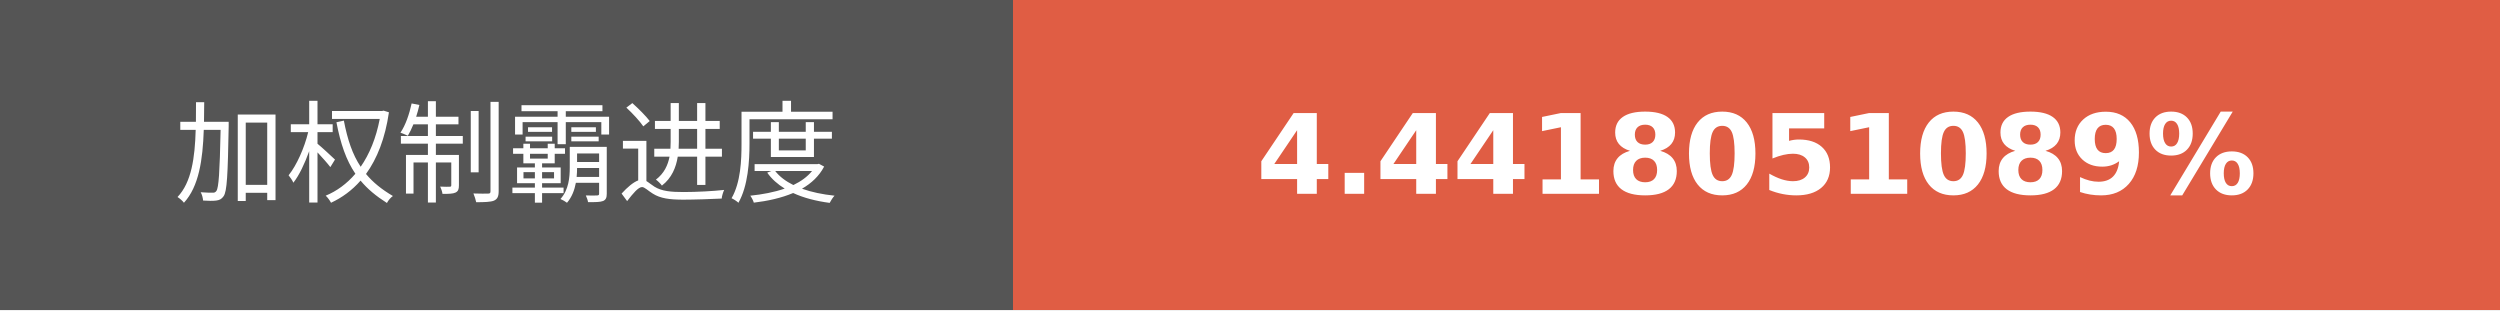
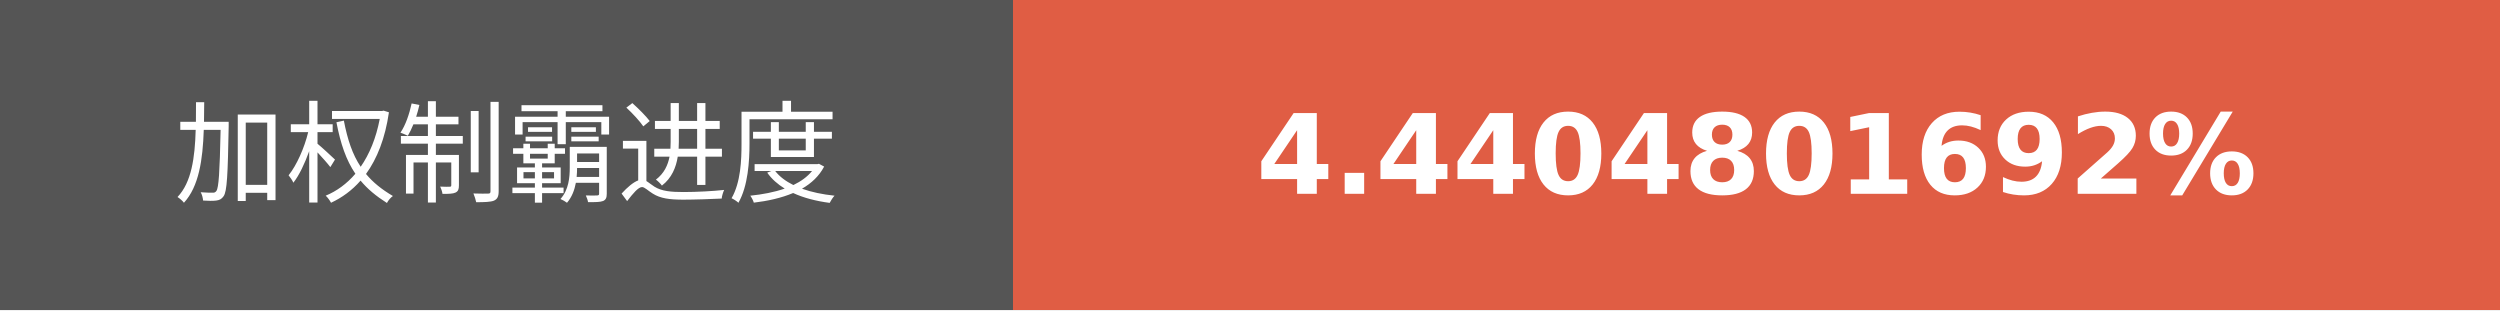
- <svg xmlns="http://www.w3.org/2000/svg" width="225.75" height="28" role="img" aria-label="加权制霸进度: 4.4418051089%">
+ <svg xmlns="http://www.w3.org/2000/svg" width="225.75" height="28" role="img" aria-label="加权制霸进度: 4.4404801692%">
  <g shape-rendering="crispEdges">
    <rect width="91.5" height="28" fill="#555" />
    <rect x="91.5" width="134.25" height="28" fill="#e05d44" />
  </g>
  <g fill="#fff" text-anchor="middle" font-family="Verdana,Geneva,DejaVu Sans,sans-serif" text-rendering="geometricPrecision" font-size="100">
    <text transform="scale(.1)" x="457.5" y="175" textLength="675" fill="#fff">加权制霸进度</text>
-     <text transform="scale(.1)" x="1586.25" y="175" textLength="1102.5" fill="#fff" font-weight="bold">4.4418051089%</text>
+     <text transform="scale(.1)" x="1586.25" y="175" textLength="1102.5" fill="#fff" font-weight="bold">4.4404801692%</text>
  </g>
</svg>
